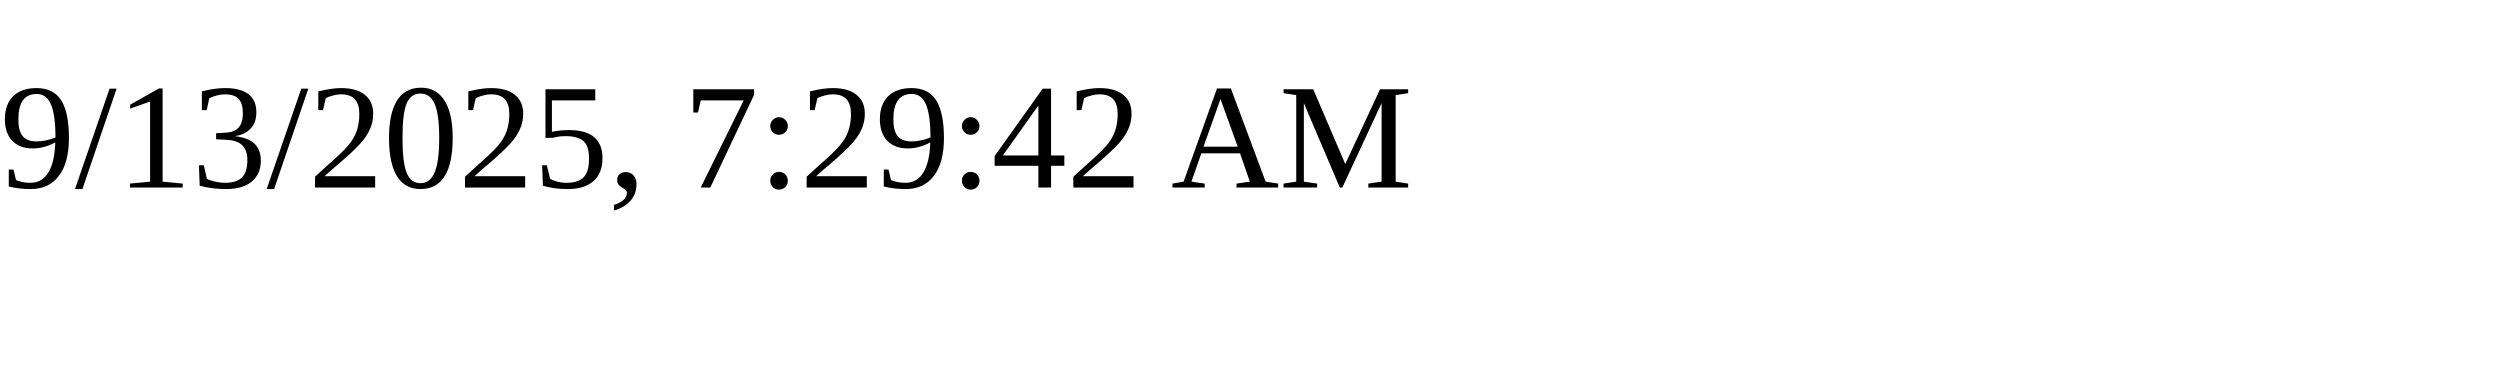
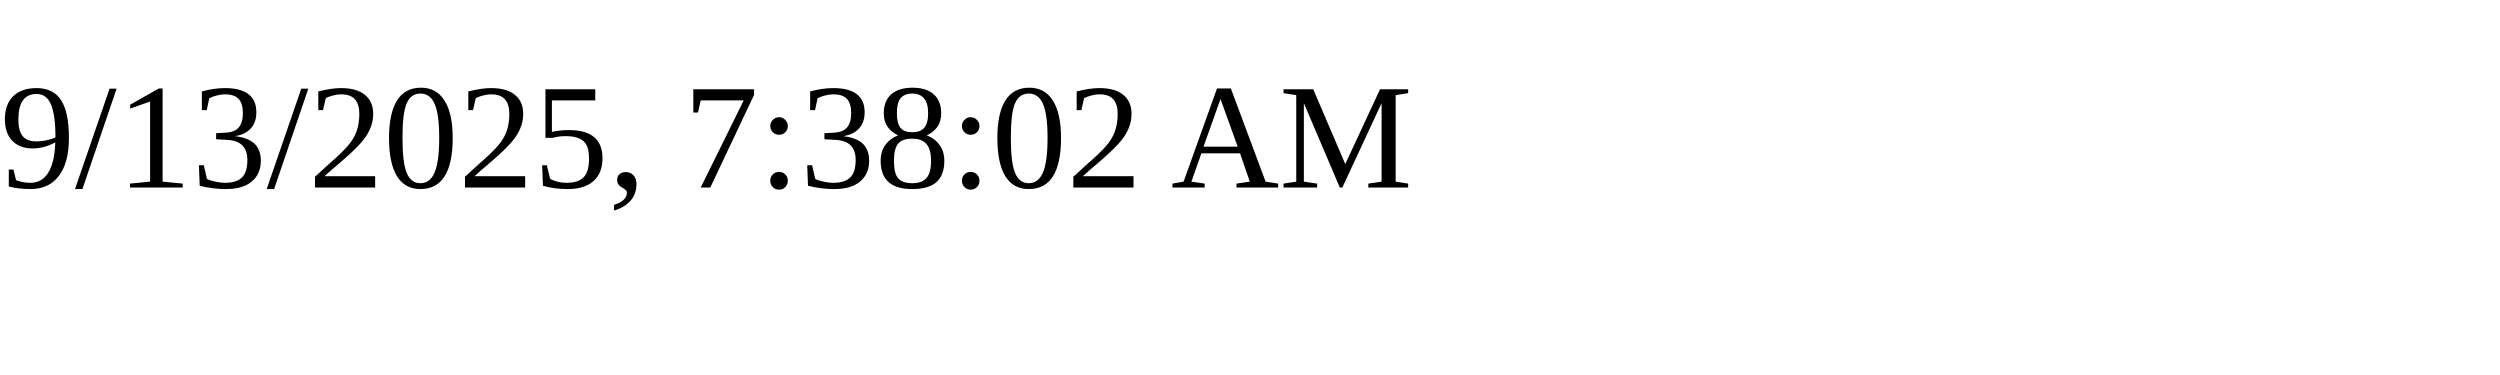
<svg xmlns="http://www.w3.org/2000/svg" height="30" width="200">
-   <text x="0" y="15">9/13/2025, 7:29:42 AM</text>
+   <text x="0" y="15">9/13/2025, 7:38:02 AM</text>
</svg>
